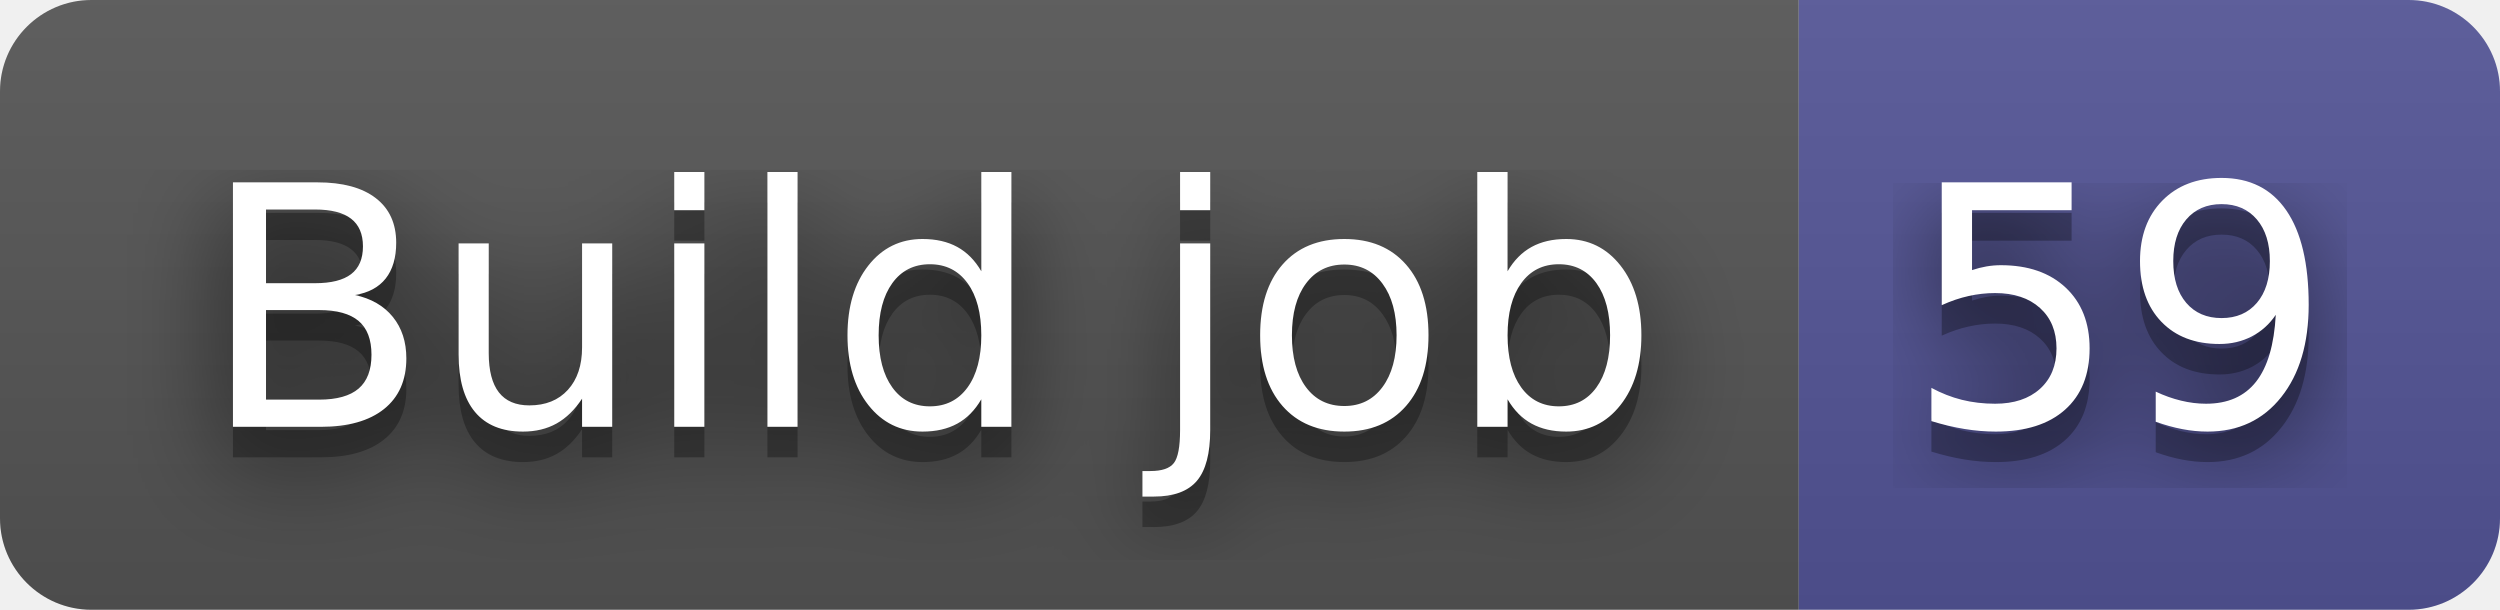
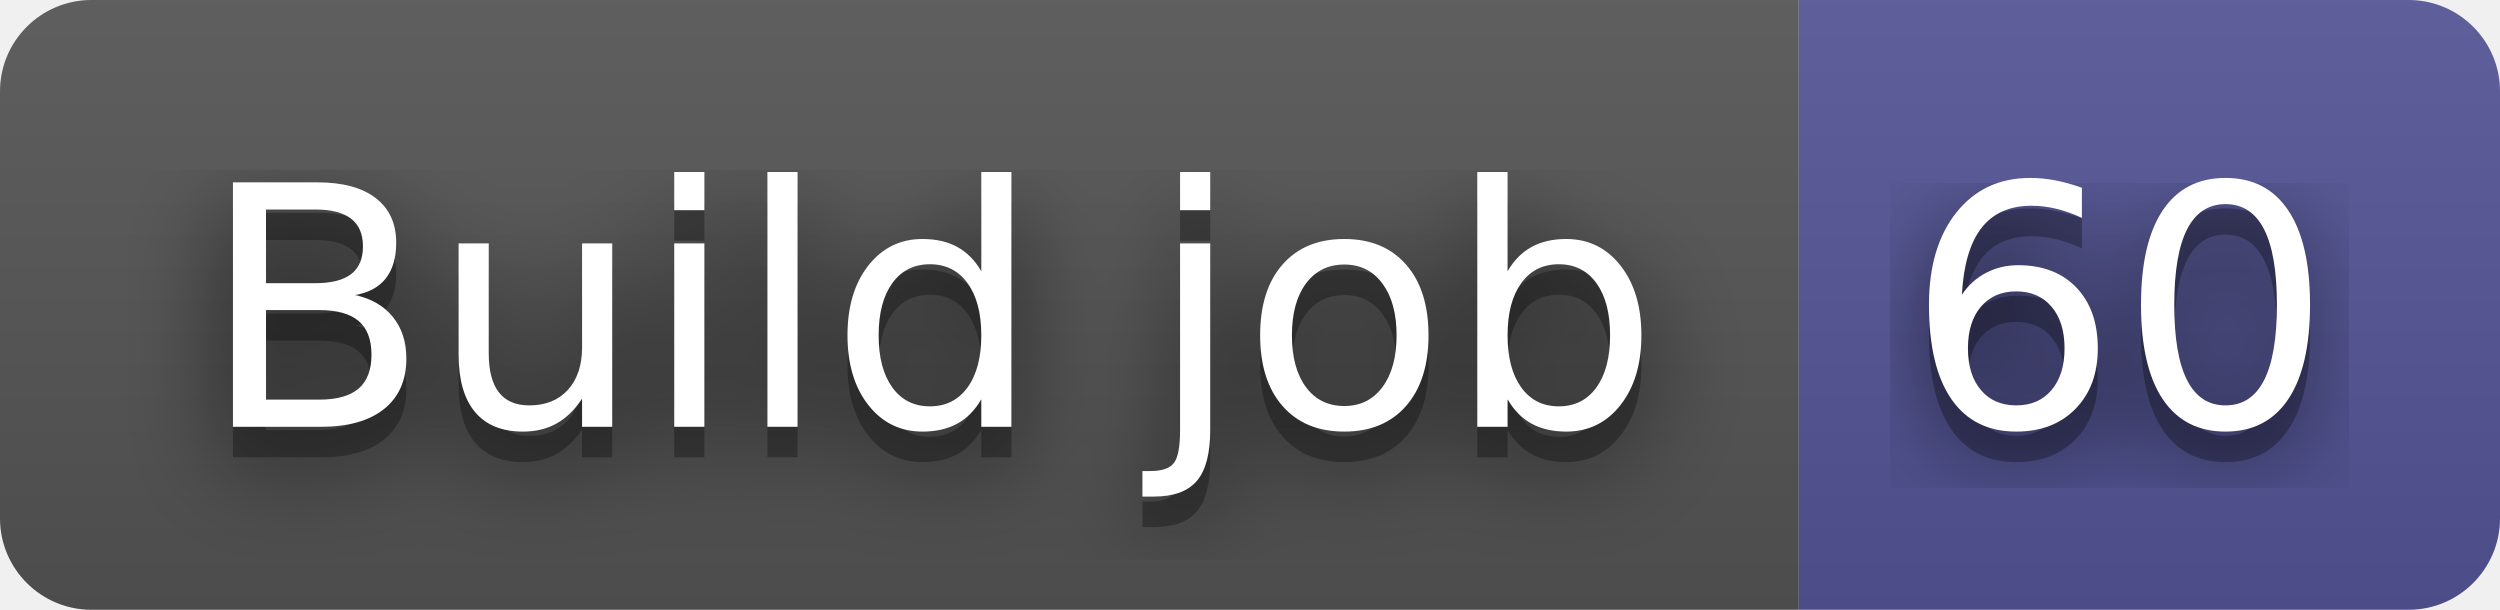
- <svg xmlns="http://www.w3.org/2000/svg" width="82" height="20" role="img" aria-label="Build job: 59">
+ <svg xmlns="http://www.w3.org/2000/svg" width="82" height="20" role="img" aria-label="Build job: 60">
  <filter id="blur">
    <feGaussianBlur in="SourceGraphic" stdDeviation="16" />
  </filter>
  <linearGradient id="s" x2="0" y2="100%">
    <stop offset="0" stop-color="#bbb" stop-opacity=".1" />
    <stop offset="1" stop-opacity=".1" />
  </linearGradient>
  <clipPath id="r">
    <rect width="82" height="20" rx="3" fill="#fff" />
  </clipPath>
  <g clip-path="url(#r)">
    <rect width="59" height="20" fill="#555" />
    <rect x="59" width="23" height="20" fill="#535597" />
    <rect width="82" height="20" fill="url(#s)" />
  </g>
  <g fill="#fff" text-anchor="middle" font-family="Verdana,Geneva,DejaVu Sans,sans-serif" text-rendering="geometricPrecision" font-size="110">
    <text aria-hidden="true" x="305" y="150" fill="#010101" fill-opacity=".80" filter="url(#blur)" transform="scale(.1)" textLength="490">Build job</text>
    <text aria-hidden="true" x="305" y="150" fill="#010101" fill-opacity=".3" transform="scale(.1)" textLength="490">Build job</text>
    <text x="305" y="140" transform="scale(.1)" fill="#fff" textLength="490">Build job</text>
-     <text aria-hidden="true" x="695" y="150" fill="#010101" fill-opacity=".80" filter="url(#blur)" transform="scale(.1)" textLength="130">59</text>
-     <text aria-hidden="true" x="695" y="150" fill="#010101" fill-opacity=".3" transform="scale(.1)" textLength="130">59</text>
-     <text x="695" y="140" transform="scale(.1)" fill="#fff" textLength="130">59</text>
+     <text aria-hidden="true" x="695" y="150" fill="#010101" fill-opacity=".80" filter="url(#blur)" transform="scale(.1)" textLength="130">60</text>
+     <text aria-hidden="true" x="695" y="150" fill="#010101" fill-opacity=".3" transform="scale(.1)" textLength="130">60</text>
+     <text x="695" y="140" transform="scale(.1)" fill="#fff" textLength="130">60</text>
  </g>
</svg>
